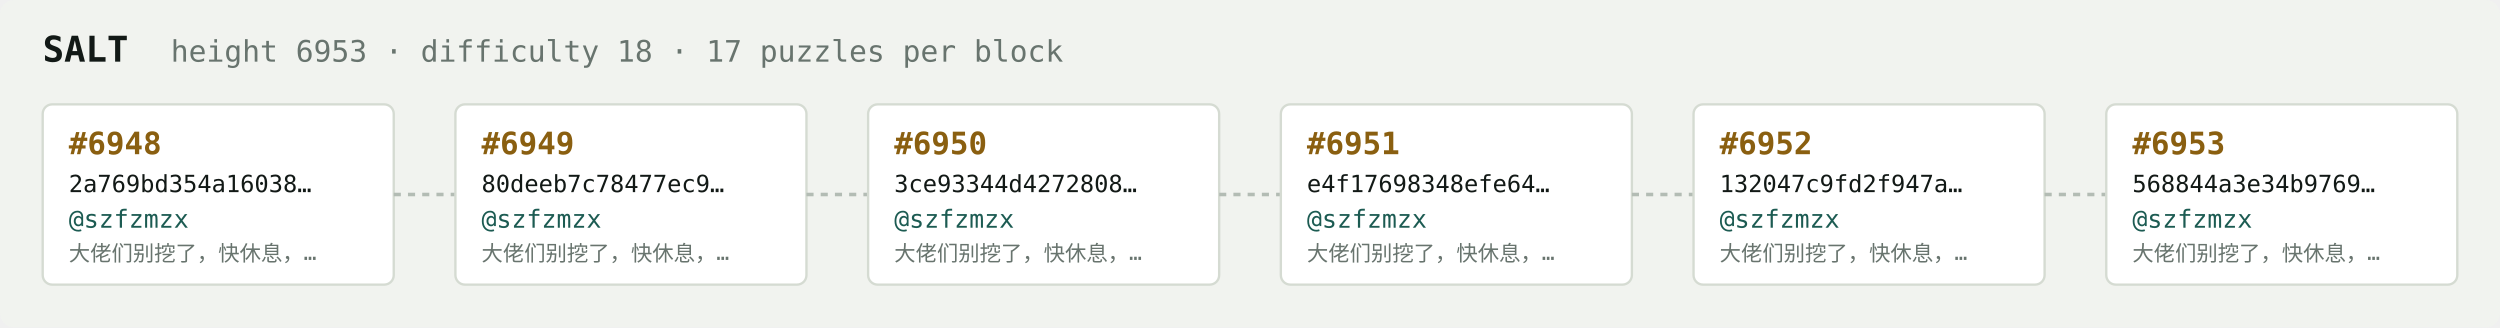
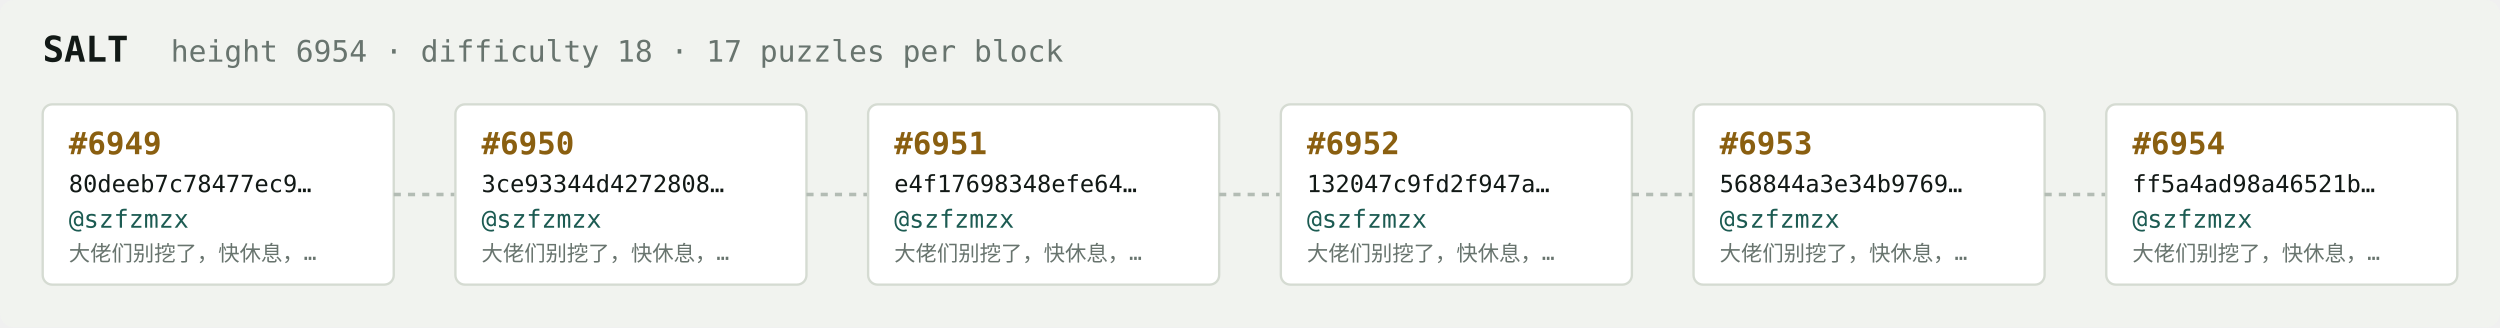
<svg xmlns="http://www.w3.org/2000/svg" width="1054" height="138" viewBox="0 0 1054 138" font-family="ui-monospace,SFMono-Regular,Menlo,monospace">
  <rect fill="#f1f3ef" width="1054" height="138" rx="6" />
  <text x="18" y="26" fill="#121916" font-size="15" font-weight="700">SALT</text>
-   <text x="72" y="26" fill="#68746e" font-size="12.5">height 6953 · difficulty 18 · 17 puzzles per block</text>
+   <text x="72" y="26" fill="#68746e" font-size="12.5">height 6954 · difficulty 18 · 17 puzzles per block</text>
  <rect x="18" y="44" width="148" height="76" rx="4" fill="#ffffff" stroke="#d5dbd2" stroke-width="1" />
-   <text x="29" y="65" fill="#8a5f10" font-size="13" font-weight="700">#6948</text>
-   <text x="29" y="81" fill="#121916" font-size="10">2a769bd354a16038…</text>
+   <text x="29" y="65" fill="#8a5f10" font-size="13" font-weight="700">#6949</text>
+   <text x="29" y="81" fill="#121916" font-size="10">80deeb7c78477ec9…</text>
  <text x="29" y="96" fill="#1c5b52" font-size="10.5">@szfzmzx</text>
  <text x="29" y="110" fill="#68746e" font-size="9">大佬们别挖了，快休息，…</text>
  <line x1="166" y1="82.0" x2="192" y2="82.0" stroke="#b3bcb4" stroke-width="1.5" stroke-dasharray="3 3" />
  <rect x="192" y="44" width="148" height="76" rx="4" fill="#ffffff" stroke="#d5dbd2" stroke-width="1" />
-   <text x="203" y="65" fill="#8a5f10" font-size="13" font-weight="700">#6949</text>
-   <text x="203" y="81" fill="#121916" font-size="10">80deeb7c78477ec9…</text>
+   <text x="203" y="65" fill="#8a5f10" font-size="13" font-weight="700">#6950</text>
+   <text x="203" y="81" fill="#121916" font-size="10">3ce93344d4272808…</text>
  <text x="203" y="96" fill="#1c5b52" font-size="10.5">@szfzmzx</text>
  <text x="203" y="110" fill="#68746e" font-size="9">大佬们别挖了，快休息，…</text>
  <line x1="340" y1="82.0" x2="366" y2="82.0" stroke="#b3bcb4" stroke-width="1.5" stroke-dasharray="3 3" />
  <rect x="366" y="44" width="148" height="76" rx="4" fill="#ffffff" stroke="#d5dbd2" stroke-width="1" />
-   <text x="377" y="65" fill="#8a5f10" font-size="13" font-weight="700">#6950</text>
-   <text x="377" y="81" fill="#121916" font-size="10">3ce93344d4272808…</text>
+   <text x="377" y="65" fill="#8a5f10" font-size="13" font-weight="700">#6951</text>
+   <text x="377" y="81" fill="#121916" font-size="10">e4f17698348efe64…</text>
  <text x="377" y="96" fill="#1c5b52" font-size="10.5">@szfzmzx</text>
  <text x="377" y="110" fill="#68746e" font-size="9">大佬们别挖了，快休息，…</text>
  <line x1="514" y1="82.0" x2="540" y2="82.0" stroke="#b3bcb4" stroke-width="1.5" stroke-dasharray="3 3" />
  <rect x="540" y="44" width="148" height="76" rx="4" fill="#ffffff" stroke="#d5dbd2" stroke-width="1" />
-   <text x="551" y="65" fill="#8a5f10" font-size="13" font-weight="700">#6951</text>
-   <text x="551" y="81" fill="#121916" font-size="10">e4f17698348efe64…</text>
+   <text x="551" y="65" fill="#8a5f10" font-size="13" font-weight="700">#6952</text>
+   <text x="551" y="81" fill="#121916" font-size="10">132047c9fd2f947a…</text>
  <text x="551" y="96" fill="#1c5b52" font-size="10.5">@szfzmzx</text>
  <text x="551" y="110" fill="#68746e" font-size="9">大佬们别挖了，快休息，…</text>
  <line x1="688" y1="82.0" x2="714" y2="82.0" stroke="#b3bcb4" stroke-width="1.5" stroke-dasharray="3 3" />
  <rect x="714" y="44" width="148" height="76" rx="4" fill="#ffffff" stroke="#d5dbd2" stroke-width="1" />
-   <text x="725" y="65" fill="#8a5f10" font-size="13" font-weight="700">#6952</text>
-   <text x="725" y="81" fill="#121916" font-size="10">132047c9fd2f947a…</text>
+   <text x="725" y="65" fill="#8a5f10" font-size="13" font-weight="700">#6953</text>
+   <text x="725" y="81" fill="#121916" font-size="10">568844a3e34b9769…</text>
  <text x="725" y="96" fill="#1c5b52" font-size="10.5">@szfzmzx</text>
  <text x="725" y="110" fill="#68746e" font-size="9">大佬们别挖了，快休息，…</text>
  <line x1="862" y1="82.0" x2="888" y2="82.0" stroke="#b3bcb4" stroke-width="1.5" stroke-dasharray="3 3" />
  <rect x="888" y="44" width="148" height="76" rx="4" fill="#ffffff" stroke="#d5dbd2" stroke-width="1" />
-   <text x="899" y="65" fill="#8a5f10" font-size="13" font-weight="700">#6953</text>
-   <text x="899" y="81" fill="#121916" font-size="10">568844a3e34b9769…</text>
+   <text x="899" y="65" fill="#8a5f10" font-size="13" font-weight="700">#6954</text>
+   <text x="899" y="81" fill="#121916" font-size="10">ff5a4ad98a46521b…</text>
  <text x="899" y="96" fill="#1c5b52" font-size="10.5">@szfzmzx</text>
  <text x="899" y="110" fill="#68746e" font-size="9">大佬们别挖了，快休息，…</text>
</svg>
